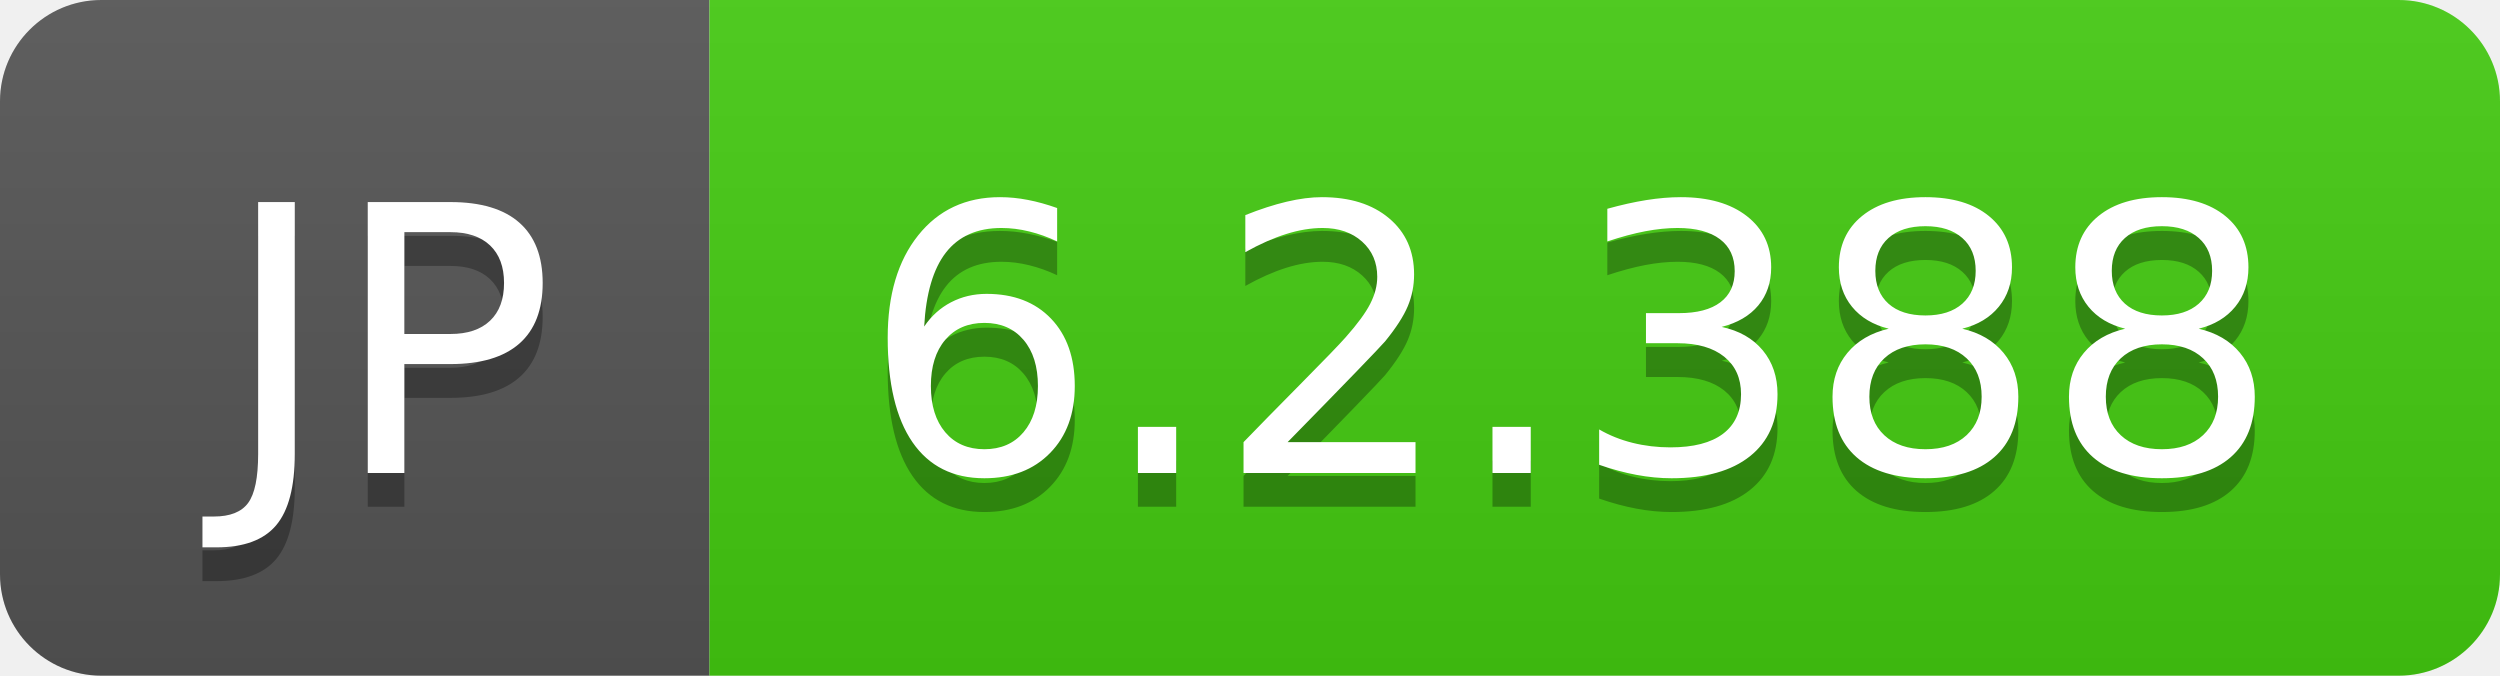
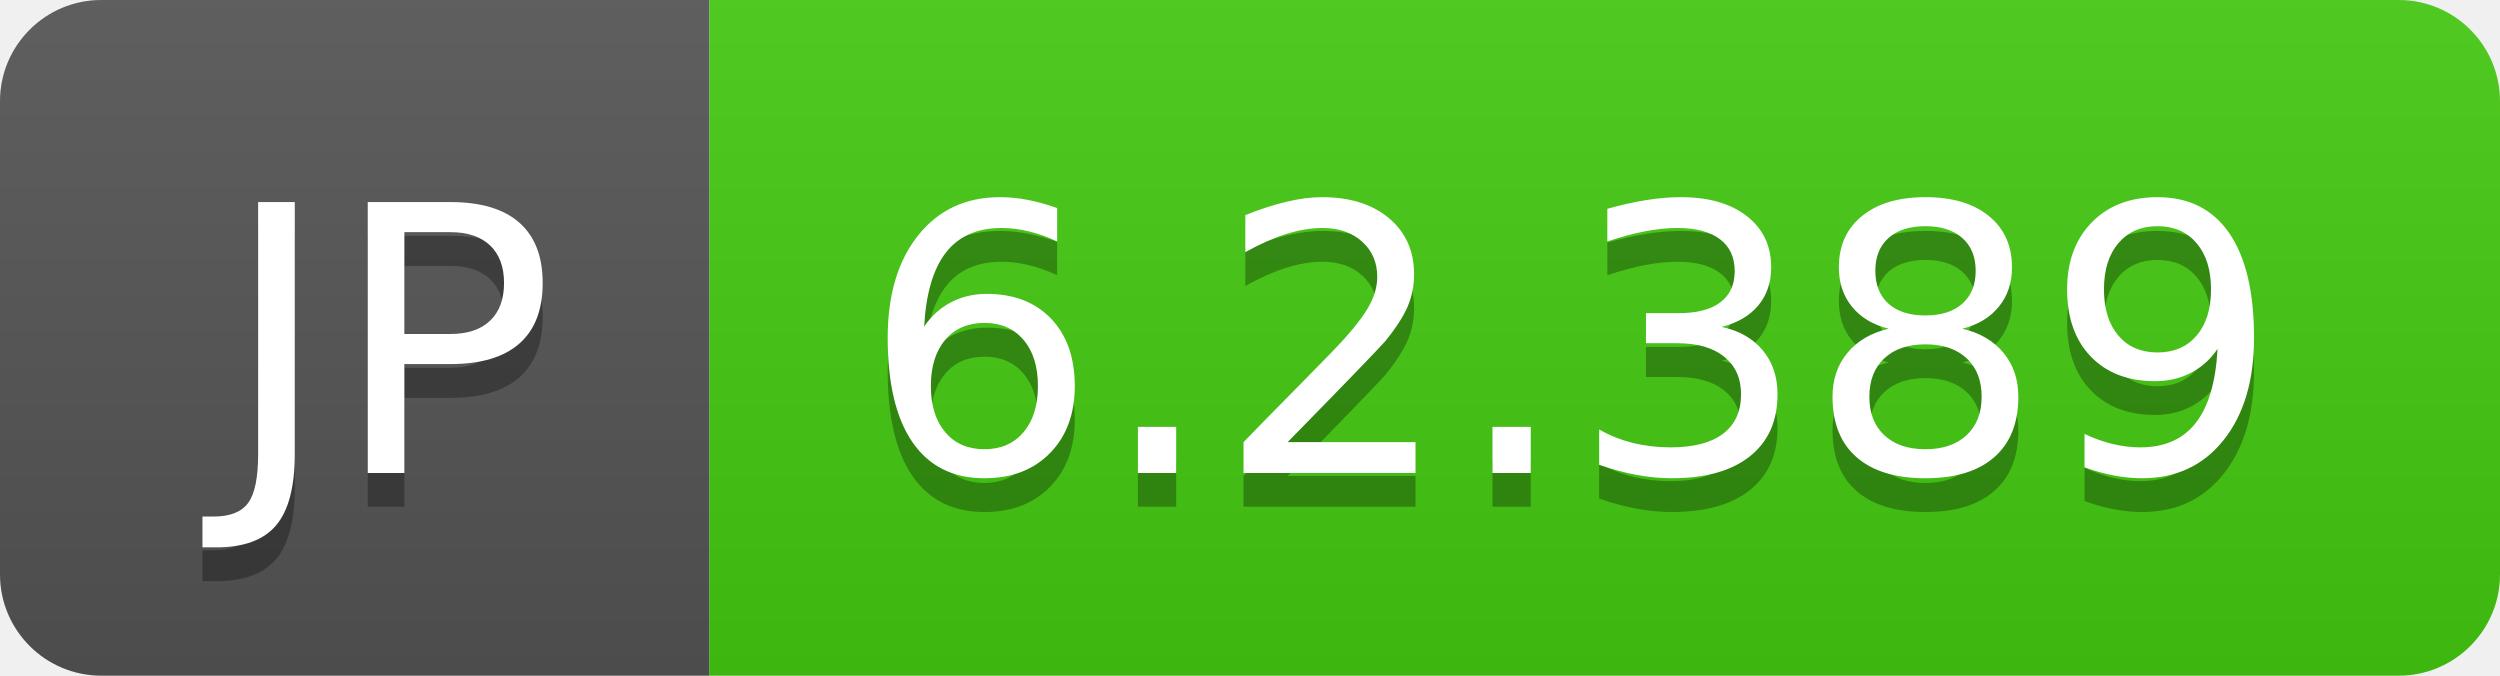
- <svg xmlns="http://www.w3.org/2000/svg" width="74" height="20" role="img" aria-label="JP: 6.2.388">
+ <svg xmlns="http://www.w3.org/2000/svg" width="74" height="20" role="img" aria-label="JP: 6.2.389">
  <linearGradient id="s" x2="0" y2="100%">
    <stop offset="0" stop-color="#bbb" stop-opacity=".1" />
    <stop offset="1" stop-opacity=".1" />
  </linearGradient>
  <clipPath id="r">
    <rect width="74" height="20" rx="3" fill="#fff" />
  </clipPath>
  <g clip-path="url(#r)">
    <rect width="21" height="20" fill="#555" />
    <rect x="21" width="53" height="20" fill="#4c1" />
    <rect width="74" height="20" fill="url(#s)" />
  </g>
  <g fill="#fff" text-anchor="middle" font-family="Verdana,Geneva,DejaVu Sans,sans-serif" text-rendering="geometricPrecision" font-size="110">
    <text aria-hidden="true" x="115" y="150" fill="#010101" fill-opacity=".3" transform="scale(.1)" textLength="110">JP</text>
    <text x="115" y="140" transform="scale(.1)" fill="#fff" textLength="110">JP</text>
-     <text aria-hidden="true" x="465" y="150" fill="#010101" fill-opacity=".3" transform="scale(.1)" textLength="430">6.2.388</text>
-     <text x="465" y="140" transform="scale(.1)" fill="#fff" textLength="430">6.2.388</text>
+     <text aria-hidden="true" x="465" y="150" fill="#010101" fill-opacity=".3" transform="scale(.1)" textLength="430">6.2.389</text>
+     <text x="465" y="140" transform="scale(.1)" fill="#fff" textLength="430">6.2.389</text>
  </g>
</svg>
